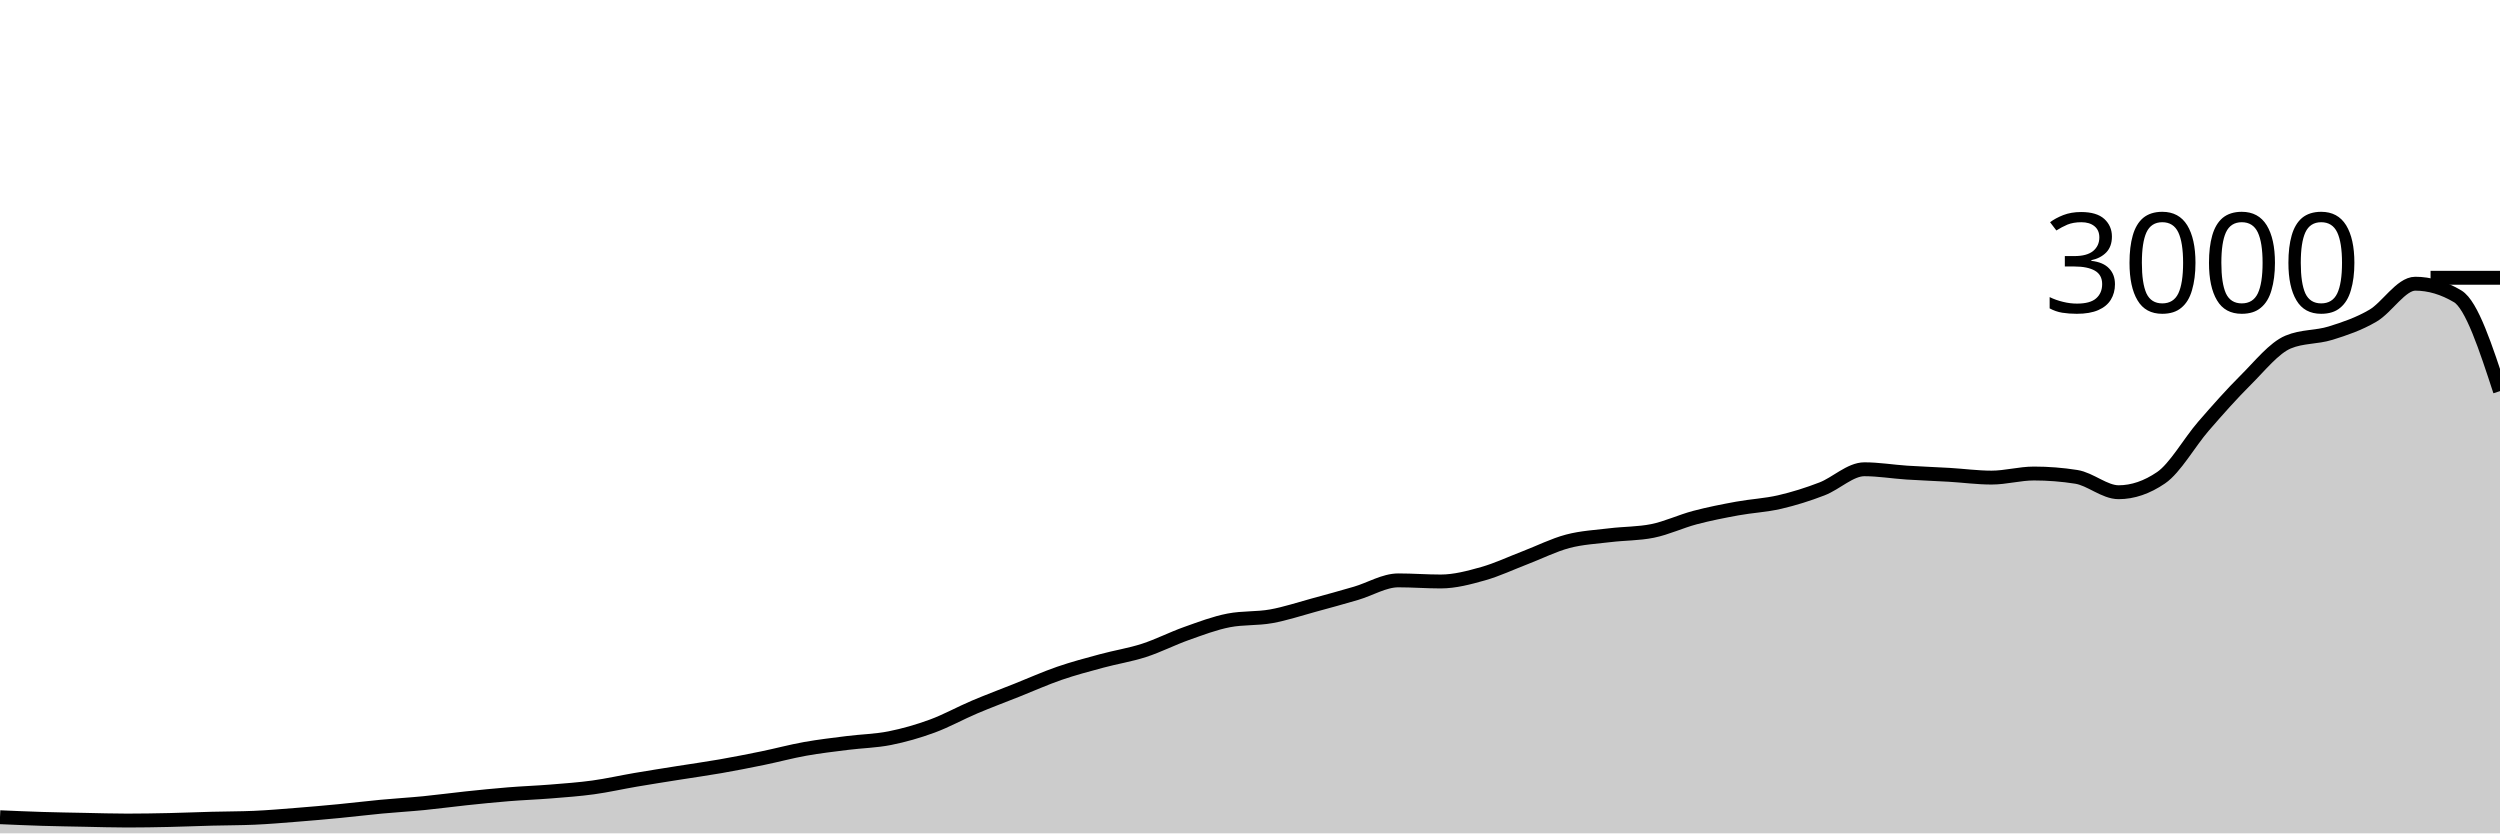
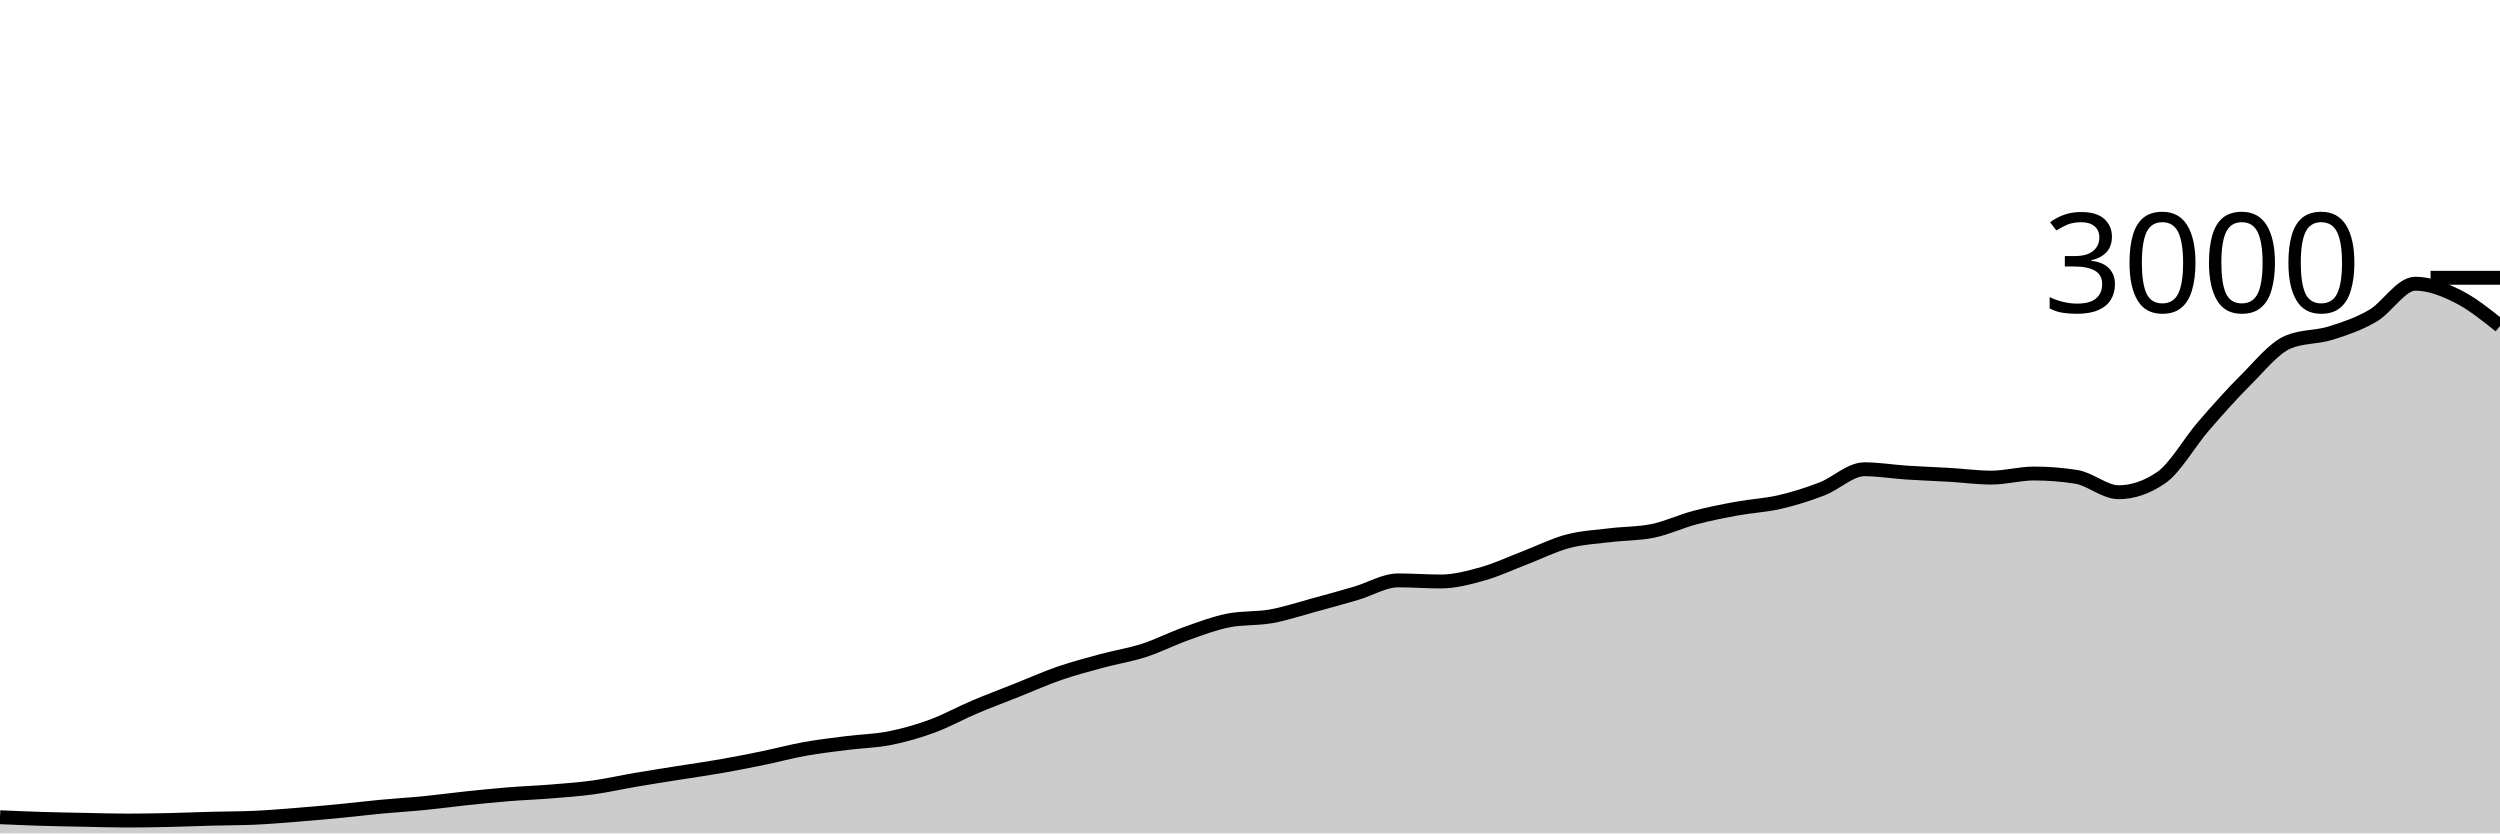
<svg xmlns="http://www.w3.org/2000/svg" viewBox="0 0 180 60">
  <g transform="translate(0,20)">
-     <path class="area" fill="rgba(0, 0, 0, 0.2)" d="M0,38.84C1.017,38.884,2.034,38.929,3.051,38.96C4.068,38.991,5.085,39.007,6.102,39.027C7.119,39.047,8.136,39.08,9.153,39.08C10.169,39.08,11.186,39.062,12.203,39.04C13.22,39.018,14.237,38.973,15.254,38.947C16.271,38.92,17.288,38.924,18.305,38.88C19.322,38.836,20.339,38.747,21.356,38.667C22.373,38.587,23.39,38.498,24.407,38.4C25.424,38.302,26.441,38.176,27.458,38.08C28.475,37.984,29.492,37.927,30.508,37.827C31.525,37.727,32.542,37.587,33.559,37.48C34.576,37.373,35.593,37.269,36.61,37.187C37.627,37.104,38.644,37.069,39.661,36.987C40.678,36.904,41.695,36.833,42.712,36.693C43.729,36.553,44.746,36.32,45.763,36.147C46.78,35.973,47.797,35.816,48.814,35.653C49.831,35.491,50.847,35.351,51.864,35.173C52.881,34.996,53.898,34.796,54.915,34.587C55.932,34.378,56.949,34.102,57.966,33.92C58.983,33.738,60,33.622,61.017,33.493C62.034,33.364,63.051,33.349,64.068,33.147C65.085,32.944,66.102,32.653,67.119,32.28C68.136,31.907,69.153,31.338,70.169,30.907C71.186,30.476,72.203,30.098,73.22,29.693C74.237,29.289,75.254,28.831,76.271,28.48C77.288,28.129,78.305,27.862,79.322,27.587C80.339,27.311,81.356,27.156,82.373,26.827C83.39,26.498,84.407,25.973,85.424,25.613C86.441,25.253,87.458,24.862,88.475,24.667C89.492,24.471,90.508,24.556,91.525,24.373C92.542,24.191,93.559,23.849,94.576,23.573C95.593,23.298,96.61,23.018,97.627,22.72C98.644,22.422,99.661,21.787,100.678,21.787C101.695,21.787,102.712,21.867,103.729,21.867C104.746,21.867,105.763,21.593,106.78,21.307C107.797,21.02,108.814,20.536,109.831,20.147C110.847,19.758,111.864,19.242,112.881,18.973C113.898,18.704,114.915,18.658,115.932,18.533C116.949,18.409,117.966,18.431,118.983,18.227C120,18.022,121.017,17.536,122.034,17.267C123.051,16.998,124.068,16.8,125.085,16.613C126.102,16.427,127.119,16.382,128.136,16.147C129.153,15.911,130.169,15.593,131.186,15.2C132.203,14.807,133.22,13.787,134.237,13.787C135.254,13.787,136.271,13.96,137.288,14.027C138.305,14.093,139.322,14.127,140.339,14.187C141.356,14.247,142.373,14.387,143.39,14.387C144.407,14.387,145.424,14.093,146.441,14.093C147.458,14.093,148.475,14.173,149.492,14.333C150.508,14.493,151.525,15.44,152.542,15.44C153.559,15.44,154.576,15.093,155.593,14.4C156.61,13.707,157.627,11.867,158.644,10.693C159.661,9.52,160.678,8.371,161.695,7.36C162.712,6.349,163.729,5.053,164.746,4.627C165.763,4.2,166.78,4.302,167.797,3.987C168.814,3.671,169.831,3.327,170.847,2.733C171.864,2.14,172.881,0.427,173.898,0.427C174.915,0.427,175.932,0.729,176.949,1.333C177.966,1.938,178.983,5.049,180,8.16L180,40C178.983,40,177.966,40,176.949,40C175.932,40,174.915,40,173.898,40C172.881,40,171.864,40,170.847,40C169.831,40,168.814,40,167.797,40C166.78,40,165.763,40,164.746,40C163.729,40,162.712,40,161.695,40C160.678,40,159.661,40,158.644,40C157.627,40,156.61,40,155.593,40C154.576,40,153.559,40,152.542,40C151.525,40,150.508,40,149.492,40C148.475,40,147.458,40,146.441,40C145.424,40,144.407,40,143.39,40C142.373,40,141.356,40,140.339,40C139.322,40,138.305,40,137.288,40C136.271,40,135.254,40,134.237,40C133.22,40,132.203,40,131.186,40C130.169,40,129.153,40,128.136,40C127.119,40,126.102,40,125.085,40C124.068,40,123.051,40,122.034,40C121.017,40,120,40,118.983,40C117.966,40,116.949,40,115.932,40C114.915,40,113.898,40,112.881,40C111.864,40,110.847,40,109.831,40C108.814,40,107.797,40,106.78,40C105.763,40,104.746,40,103.729,40C102.712,40,101.695,40,100.678,40C99.661,40,98.644,40,97.627,40C96.61,40,95.593,40,94.576,40C93.559,40,92.542,40,91.525,40C90.508,40,89.492,40,88.475,40C87.458,40,86.441,40,85.424,40C84.407,40,83.39,40,82.373,40C81.356,40,80.339,40,79.322,40C78.305,40,77.288,40,76.271,40C75.254,40,74.237,40,73.22,40C72.203,40,71.186,40,70.169,40C69.153,40,68.136,40,67.119,40C66.102,40,65.085,40,64.068,40C63.051,40,62.034,40,61.017,40C60,40,58.983,40,57.966,40C56.949,40,55.932,40,54.915,40C53.898,40,52.881,40,51.864,40C50.847,40,49.831,40,48.814,40C47.797,40,46.78,40,45.763,40C44.746,40,43.729,40,42.712,40C41.695,40,40.678,40,39.661,40C38.644,40,37.627,40,36.61,40C35.593,40,34.576,40,33.559,40C32.542,40,31.525,40,30.508,40C29.492,40,28.475,40,27.458,40C26.441,40,25.424,40,24.407,40C23.39,40,22.373,40,21.356,40C20.339,40,19.322,40,18.305,40C17.288,40,16.271,40,15.254,40C14.237,40,13.22,40,12.203,40C11.186,40,10.169,40,9.153,40C8.136,40,7.119,40,6.102,40C5.085,40,4.068,40,3.051,40C2.034,40,1.017,40,0,40Z" />
-     <path class="line" stroke="black" fill="none" d="M0,38.84C1.017,38.884,2.034,38.929,3.051,38.96C4.068,38.991,5.085,39.007,6.102,39.027C7.119,39.047,8.136,39.08,9.153,39.08C10.169,39.08,11.186,39.062,12.203,39.04C13.22,39.018,14.237,38.973,15.254,38.947C16.271,38.92,17.288,38.924,18.305,38.88C19.322,38.836,20.339,38.747,21.356,38.667C22.373,38.587,23.39,38.498,24.407,38.4C25.424,38.302,26.441,38.176,27.458,38.08C28.475,37.984,29.492,37.927,30.508,37.827C31.525,37.727,32.542,37.587,33.559,37.48C34.576,37.373,35.593,37.269,36.61,37.187C37.627,37.104,38.644,37.069,39.661,36.987C40.678,36.904,41.695,36.833,42.712,36.693C43.729,36.553,44.746,36.32,45.763,36.147C46.78,35.973,47.797,35.816,48.814,35.653C49.831,35.491,50.847,35.351,51.864,35.173C52.881,34.996,53.898,34.796,54.915,34.587C55.932,34.378,56.949,34.102,57.966,33.92C58.983,33.738,60,33.622,61.017,33.493C62.034,33.364,63.051,33.349,64.068,33.147C65.085,32.944,66.102,32.653,67.119,32.28C68.136,31.907,69.153,31.338,70.169,30.907C71.186,30.476,72.203,30.098,73.22,29.693C74.237,29.289,75.254,28.831,76.271,28.48C77.288,28.129,78.305,27.862,79.322,27.587C80.339,27.311,81.356,27.156,82.373,26.827C83.39,26.498,84.407,25.973,85.424,25.613C86.441,25.253,87.458,24.862,88.475,24.667C89.492,24.471,90.508,24.556,91.525,24.373C92.542,24.191,93.559,23.849,94.576,23.573C95.593,23.298,96.61,23.018,97.627,22.72C98.644,22.422,99.661,21.787,100.678,21.787C101.695,21.787,102.712,21.867,103.729,21.867C104.746,21.867,105.763,21.593,106.78,21.307C107.797,21.02,108.814,20.536,109.831,20.147C110.847,19.758,111.864,19.242,112.881,18.973C113.898,18.704,114.915,18.658,115.932,18.533C116.949,18.409,117.966,18.431,118.983,18.227C120,18.022,121.017,17.536,122.034,17.267C123.051,16.998,124.068,16.8,125.085,16.613C126.102,16.427,127.119,16.382,128.136,16.147C129.153,15.911,130.169,15.593,131.186,15.2C132.203,14.807,133.22,13.787,134.237,13.787C135.254,13.787,136.271,13.96,137.288,14.027C138.305,14.093,139.322,14.127,140.339,14.187C141.356,14.247,142.373,14.387,143.39,14.387C144.407,14.387,145.424,14.093,146.441,14.093C147.458,14.093,148.475,14.173,149.492,14.333C150.508,14.493,151.525,15.44,152.542,15.44C153.559,15.44,154.576,15.093,155.593,14.4C156.61,13.707,157.627,11.867,158.644,10.693C159.661,9.52,160.678,8.371,161.695,7.36C162.712,6.349,163.729,5.053,164.746,4.627C165.763,4.2,166.78,4.302,167.797,3.987C168.814,3.671,169.831,3.327,170.847,2.733C171.864,2.14,172.881,0.427,173.898,0.427C174.915,0.427,175.932,0.729,176.949,1.333C177.966,1.938,178.983,5.049,180,8.16" />
+     <path class="area" fill="rgba(0, 0, 0, 0.2)" d="M0,38.84C1.017,38.884,2.034,38.929,3.051,38.96C4.068,38.991,5.085,39.007,6.102,39.027C7.119,39.047,8.136,39.08,9.153,39.08C10.169,39.08,11.186,39.062,12.203,39.04C13.22,39.018,14.237,38.973,15.254,38.947C16.271,38.92,17.288,38.924,18.305,38.88C19.322,38.836,20.339,38.747,21.356,38.667C22.373,38.587,23.39,38.498,24.407,38.4C25.424,38.302,26.441,38.176,27.458,38.08C28.475,37.984,29.492,37.927,30.508,37.827C31.525,37.727,32.542,37.587,33.559,37.48C34.576,37.373,35.593,37.269,36.61,37.187C37.627,37.104,38.644,37.069,39.661,36.987C40.678,36.904,41.695,36.833,42.712,36.693C43.729,36.553,44.746,36.32,45.763,36.147C46.78,35.973,47.797,35.816,48.814,35.653C49.831,35.491,50.847,35.351,51.864,35.173C52.881,34.996,53.898,34.796,54.915,34.587C55.932,34.378,56.949,34.102,57.966,33.92C58.983,33.738,60,33.622,61.017,33.493C62.034,33.364,63.051,33.349,64.068,33.147C65.085,32.944,66.102,32.653,67.119,32.28C68.136,31.907,69.153,31.338,70.169,30.907C71.186,30.476,72.203,30.098,73.22,29.693C74.237,29.289,75.254,28.831,76.271,28.48C77.288,28.129,78.305,27.862,79.322,27.587C80.339,27.311,81.356,27.156,82.373,26.827C83.39,26.498,84.407,25.973,85.424,25.613C86.441,25.253,87.458,24.862,88.475,24.667C89.492,24.471,90.508,24.556,91.525,24.373C92.542,24.191,93.559,23.849,94.576,23.573C95.593,23.298,96.61,23.018,97.627,22.72C98.644,22.422,99.661,21.787,100.678,21.787C101.695,21.787,102.712,21.867,103.729,21.867C104.746,21.867,105.763,21.593,106.78,21.307C107.797,21.02,108.814,20.536,109.831,20.147C110.847,19.758,111.864,19.242,112.881,18.973C113.898,18.704,114.915,18.658,115.932,18.533C116.949,18.409,117.966,18.431,118.983,18.227C120,18.022,121.017,17.536,122.034,17.267C123.051,16.998,124.068,16.8,125.085,16.613C126.102,16.427,127.119,16.382,128.136,16.147C129.153,15.911,130.169,15.593,131.186,15.2C132.203,14.807,133.22,13.787,134.237,13.787C135.254,13.787,136.271,13.96,137.288,14.027C138.305,14.093,139.322,14.127,140.339,14.187C141.356,14.247,142.373,14.387,143.39,14.387C144.407,14.387,145.424,14.093,146.441,14.093C147.458,14.093,148.475,14.173,149.492,14.333C150.508,14.493,151.525,15.44,152.542,15.44C153.559,15.44,154.576,15.093,155.593,14.4C156.61,13.707,157.627,11.867,158.644,10.693C159.661,9.52,160.678,8.371,161.695,7.36C162.712,6.349,163.729,5.053,164.746,4.627C165.763,4.2,166.78,4.302,167.797,3.987C168.814,3.671,169.831,3.327,170.847,2.733C171.864,2.14,172.881,0.427,173.898,0.427C174.915,0.427,175.932,0.827,176.949,1.333C177.966,1.84,178.983,2.653,180,3.467L180,40C178.983,40,177.966,40,176.949,40C175.932,40,174.915,40,173.898,40C172.881,40,171.864,40,170.847,40C169.831,40,168.814,40,167.797,40C166.78,40,165.763,40,164.746,40C163.729,40,162.712,40,161.695,40C160.678,40,159.661,40,158.644,40C157.627,40,156.61,40,155.593,40C154.576,40,153.559,40,152.542,40C151.525,40,150.508,40,149.492,40C148.475,40,147.458,40,146.441,40C145.424,40,144.407,40,143.39,40C142.373,40,141.356,40,140.339,40C139.322,40,138.305,40,137.288,40C136.271,40,135.254,40,134.237,40C133.22,40,132.203,40,131.186,40C130.169,40,129.153,40,128.136,40C127.119,40,126.102,40,125.085,40C124.068,40,123.051,40,122.034,40C121.017,40,120,40,118.983,40C117.966,40,116.949,40,115.932,40C114.915,40,113.898,40,112.881,40C111.864,40,110.847,40,109.831,40C108.814,40,107.797,40,106.78,40C105.763,40,104.746,40,103.729,40C102.712,40,101.695,40,100.678,40C99.661,40,98.644,40,97.627,40C96.61,40,95.593,40,94.576,40C93.559,40,92.542,40,91.525,40C90.508,40,89.492,40,88.475,40C87.458,40,86.441,40,85.424,40C84.407,40,83.39,40,82.373,40C81.356,40,80.339,40,79.322,40C78.305,40,77.288,40,76.271,40C75.254,40,74.237,40,73.22,40C72.203,40,71.186,40,70.169,40C69.153,40,68.136,40,67.119,40C66.102,40,65.085,40,64.068,40C63.051,40,62.034,40,61.017,40C60,40,58.983,40,57.966,40C56.949,40,55.932,40,54.915,40C53.898,40,52.881,40,51.864,40C50.847,40,49.831,40,48.814,40C47.797,40,46.78,40,45.763,40C44.746,40,43.729,40,42.712,40C41.695,40,40.678,40,39.661,40C38.644,40,37.627,40,36.61,40C35.593,40,34.576,40,33.559,40C32.542,40,31.525,40,30.508,40C29.492,40,28.475,40,27.458,40C26.441,40,25.424,40,24.407,40C23.39,40,22.373,40,21.356,40C20.339,40,19.322,40,18.305,40C17.288,40,16.271,40,15.254,40C14.237,40,13.22,40,12.203,40C11.186,40,10.169,40,9.153,40C8.136,40,7.119,40,6.102,40C5.085,40,4.068,40,3.051,40C2.034,40,1.017,40,0,40Z" />
+     <path class="line" stroke="black" fill="none" d="M0,38.84C1.017,38.884,2.034,38.929,3.051,38.96C4.068,38.991,5.085,39.007,6.102,39.027C7.119,39.047,8.136,39.08,9.153,39.08C10.169,39.08,11.186,39.062,12.203,39.04C13.22,39.018,14.237,38.973,15.254,38.947C16.271,38.92,17.288,38.924,18.305,38.88C19.322,38.836,20.339,38.747,21.356,38.667C22.373,38.587,23.39,38.498,24.407,38.4C25.424,38.302,26.441,38.176,27.458,38.08C28.475,37.984,29.492,37.927,30.508,37.827C31.525,37.727,32.542,37.587,33.559,37.48C34.576,37.373,35.593,37.269,36.61,37.187C37.627,37.104,38.644,37.069,39.661,36.987C40.678,36.904,41.695,36.833,42.712,36.693C43.729,36.553,44.746,36.32,45.763,36.147C46.78,35.973,47.797,35.816,48.814,35.653C49.831,35.491,50.847,35.351,51.864,35.173C52.881,34.996,53.898,34.796,54.915,34.587C55.932,34.378,56.949,34.102,57.966,33.92C58.983,33.738,60,33.622,61.017,33.493C62.034,33.364,63.051,33.349,64.068,33.147C65.085,32.944,66.102,32.653,67.119,32.28C68.136,31.907,69.153,31.338,70.169,30.907C71.186,30.476,72.203,30.098,73.22,29.693C74.237,29.289,75.254,28.831,76.271,28.48C77.288,28.129,78.305,27.862,79.322,27.587C80.339,27.311,81.356,27.156,82.373,26.827C83.39,26.498,84.407,25.973,85.424,25.613C86.441,25.253,87.458,24.862,88.475,24.667C89.492,24.471,90.508,24.556,91.525,24.373C92.542,24.191,93.559,23.849,94.576,23.573C95.593,23.298,96.61,23.018,97.627,22.72C98.644,22.422,99.661,21.787,100.678,21.787C101.695,21.787,102.712,21.867,103.729,21.867C104.746,21.867,105.763,21.593,106.78,21.307C107.797,21.02,108.814,20.536,109.831,20.147C110.847,19.758,111.864,19.242,112.881,18.973C113.898,18.704,114.915,18.658,115.932,18.533C116.949,18.409,117.966,18.431,118.983,18.227C120,18.022,121.017,17.536,122.034,17.267C123.051,16.998,124.068,16.8,125.085,16.613C126.102,16.427,127.119,16.382,128.136,16.147C129.153,15.911,130.169,15.593,131.186,15.2C132.203,14.807,133.22,13.787,134.237,13.787C135.254,13.787,136.271,13.96,137.288,14.027C138.305,14.093,139.322,14.127,140.339,14.187C141.356,14.247,142.373,14.387,143.39,14.387C144.407,14.387,145.424,14.093,146.441,14.093C147.458,14.093,148.475,14.173,149.492,14.333C150.508,14.493,151.525,15.44,152.542,15.44C153.559,15.44,154.576,15.093,155.593,14.4C156.61,13.707,157.627,11.867,158.644,10.693C159.661,9.52,160.678,8.371,161.695,7.36C162.712,6.349,163.729,5.053,164.746,4.627C165.763,4.2,166.78,4.302,167.797,3.987C168.814,3.671,169.831,3.327,170.847,2.733C171.864,2.14,172.881,0.427,173.898,0.427C174.915,0.427,175.932,0.827,176.949,1.333C177.966,1.84,178.983,2.653,180,3.467" />
    <path class="axis-ceiling" stroke-width="1" stroke="black" fill="none" d="M175,0L180,0" />
    <text class="axis-ceiling-label" font-family="sans-serif" text-anchor="end" font-size="10px" x="170" y="2.5">3000</text>
  </g>
</svg>
